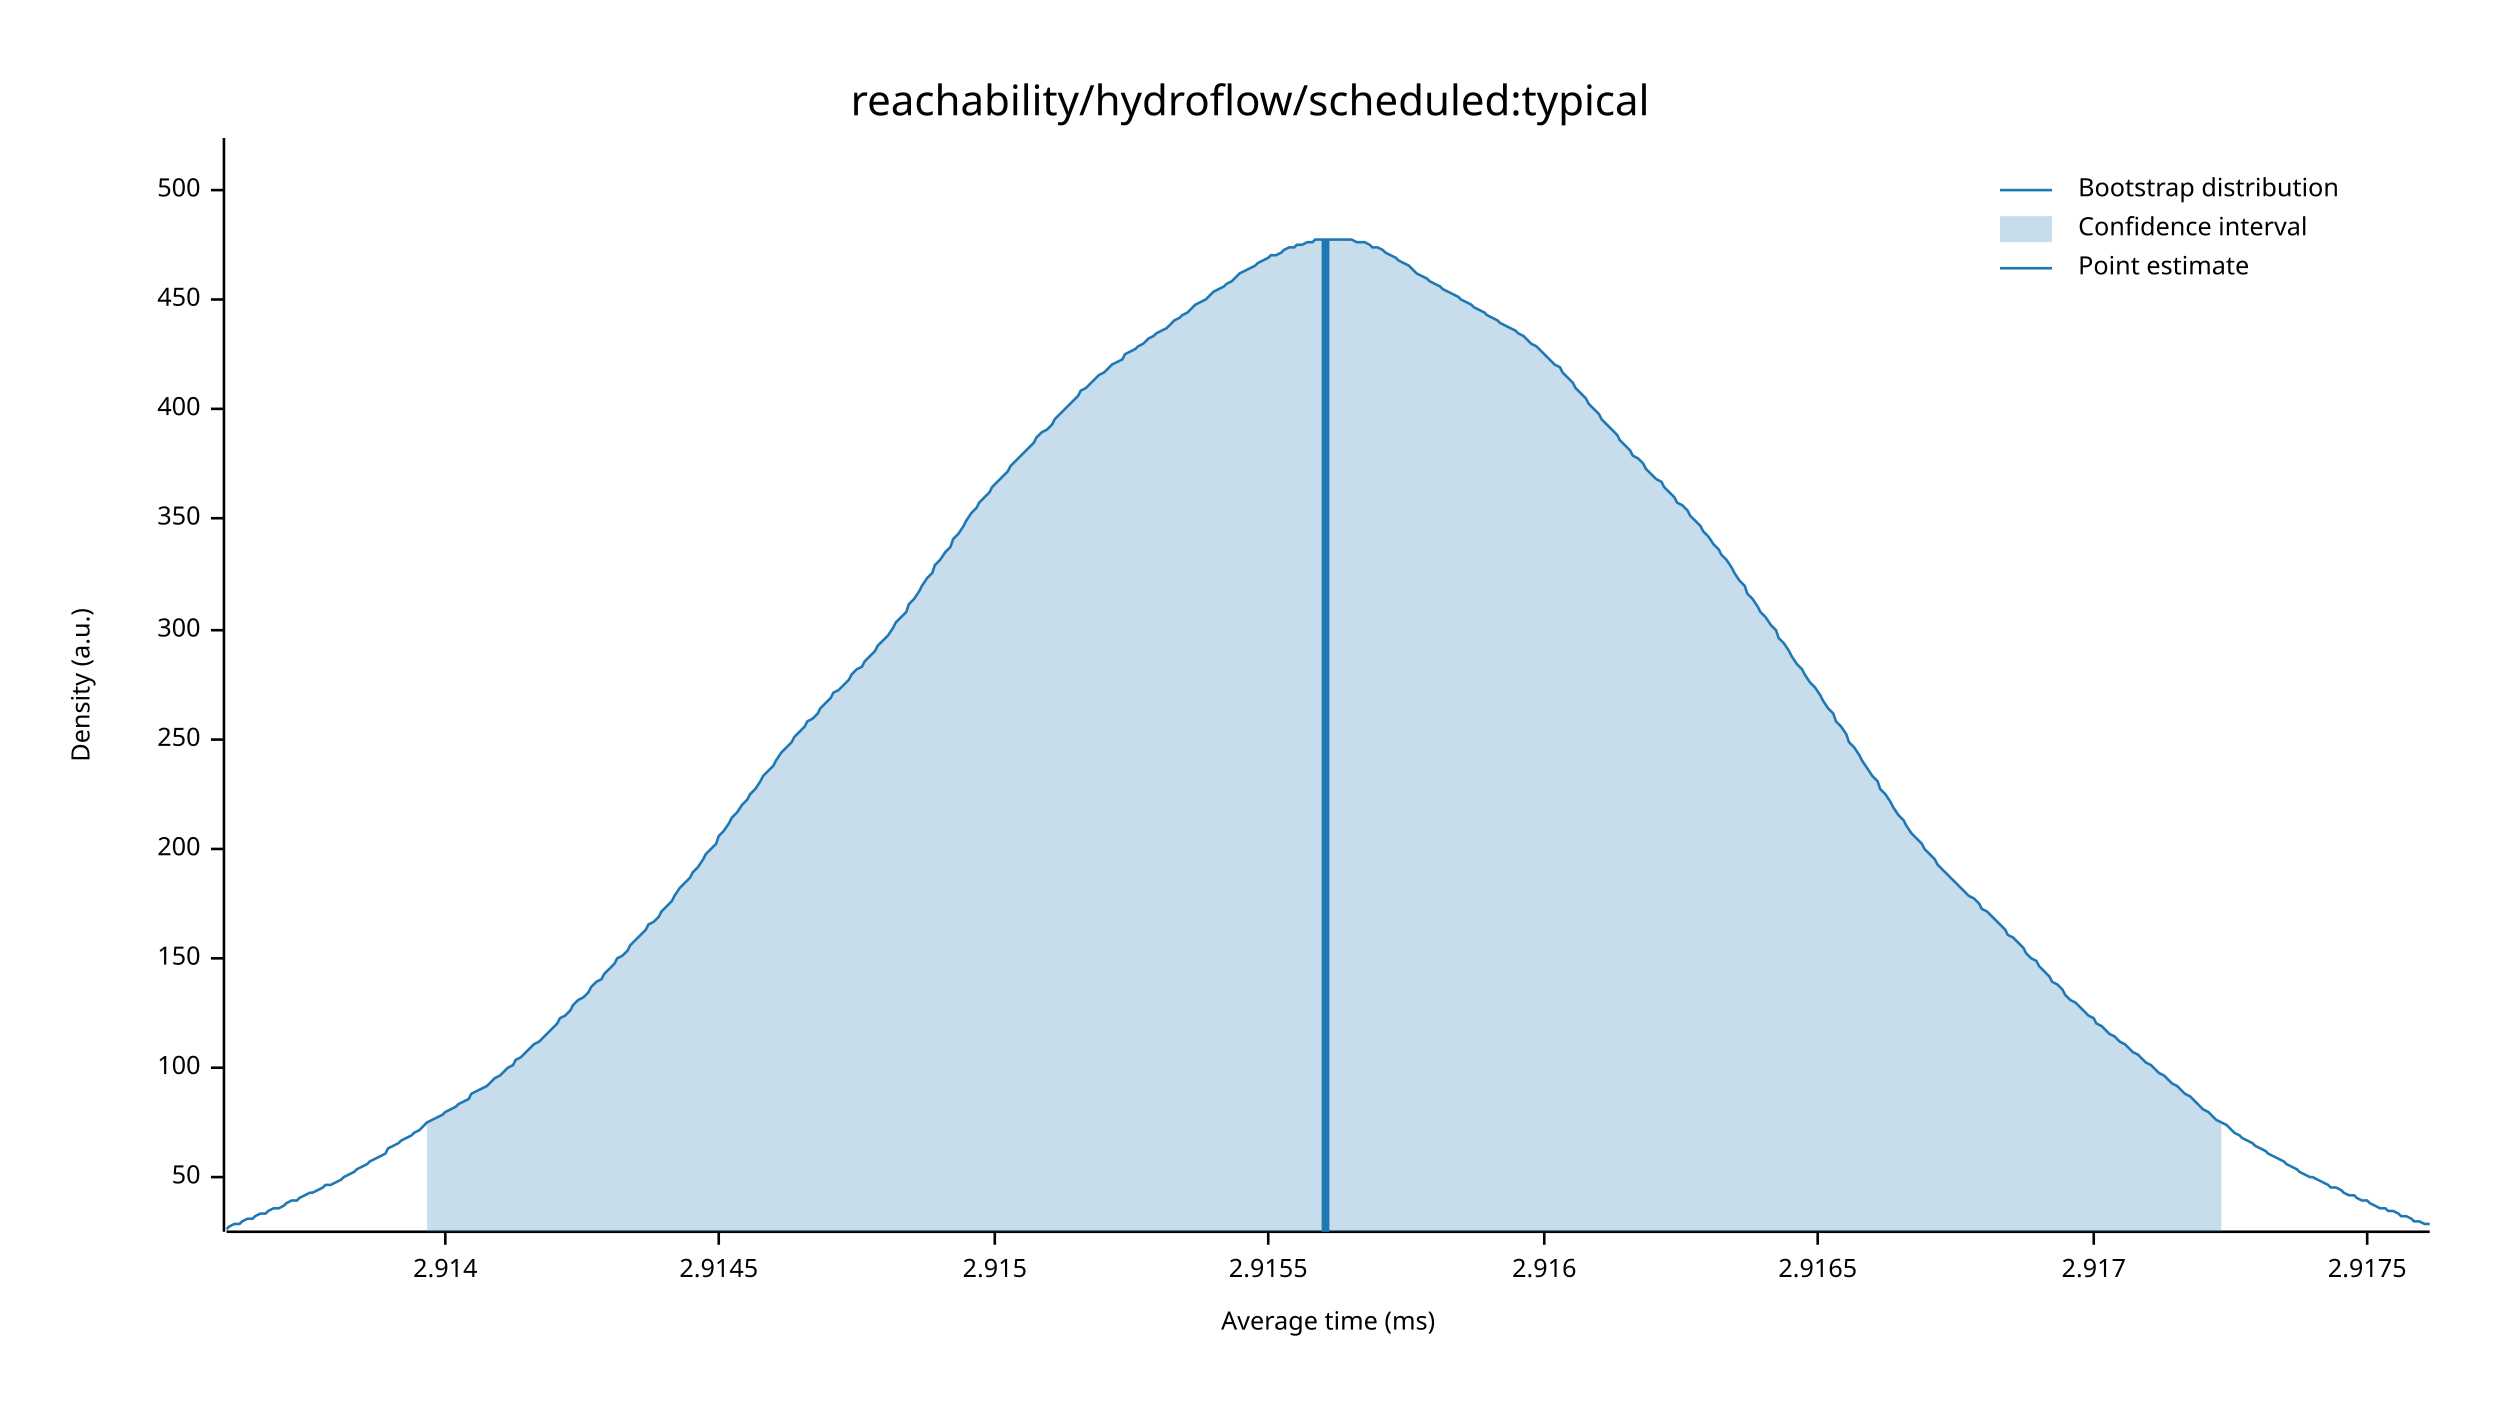
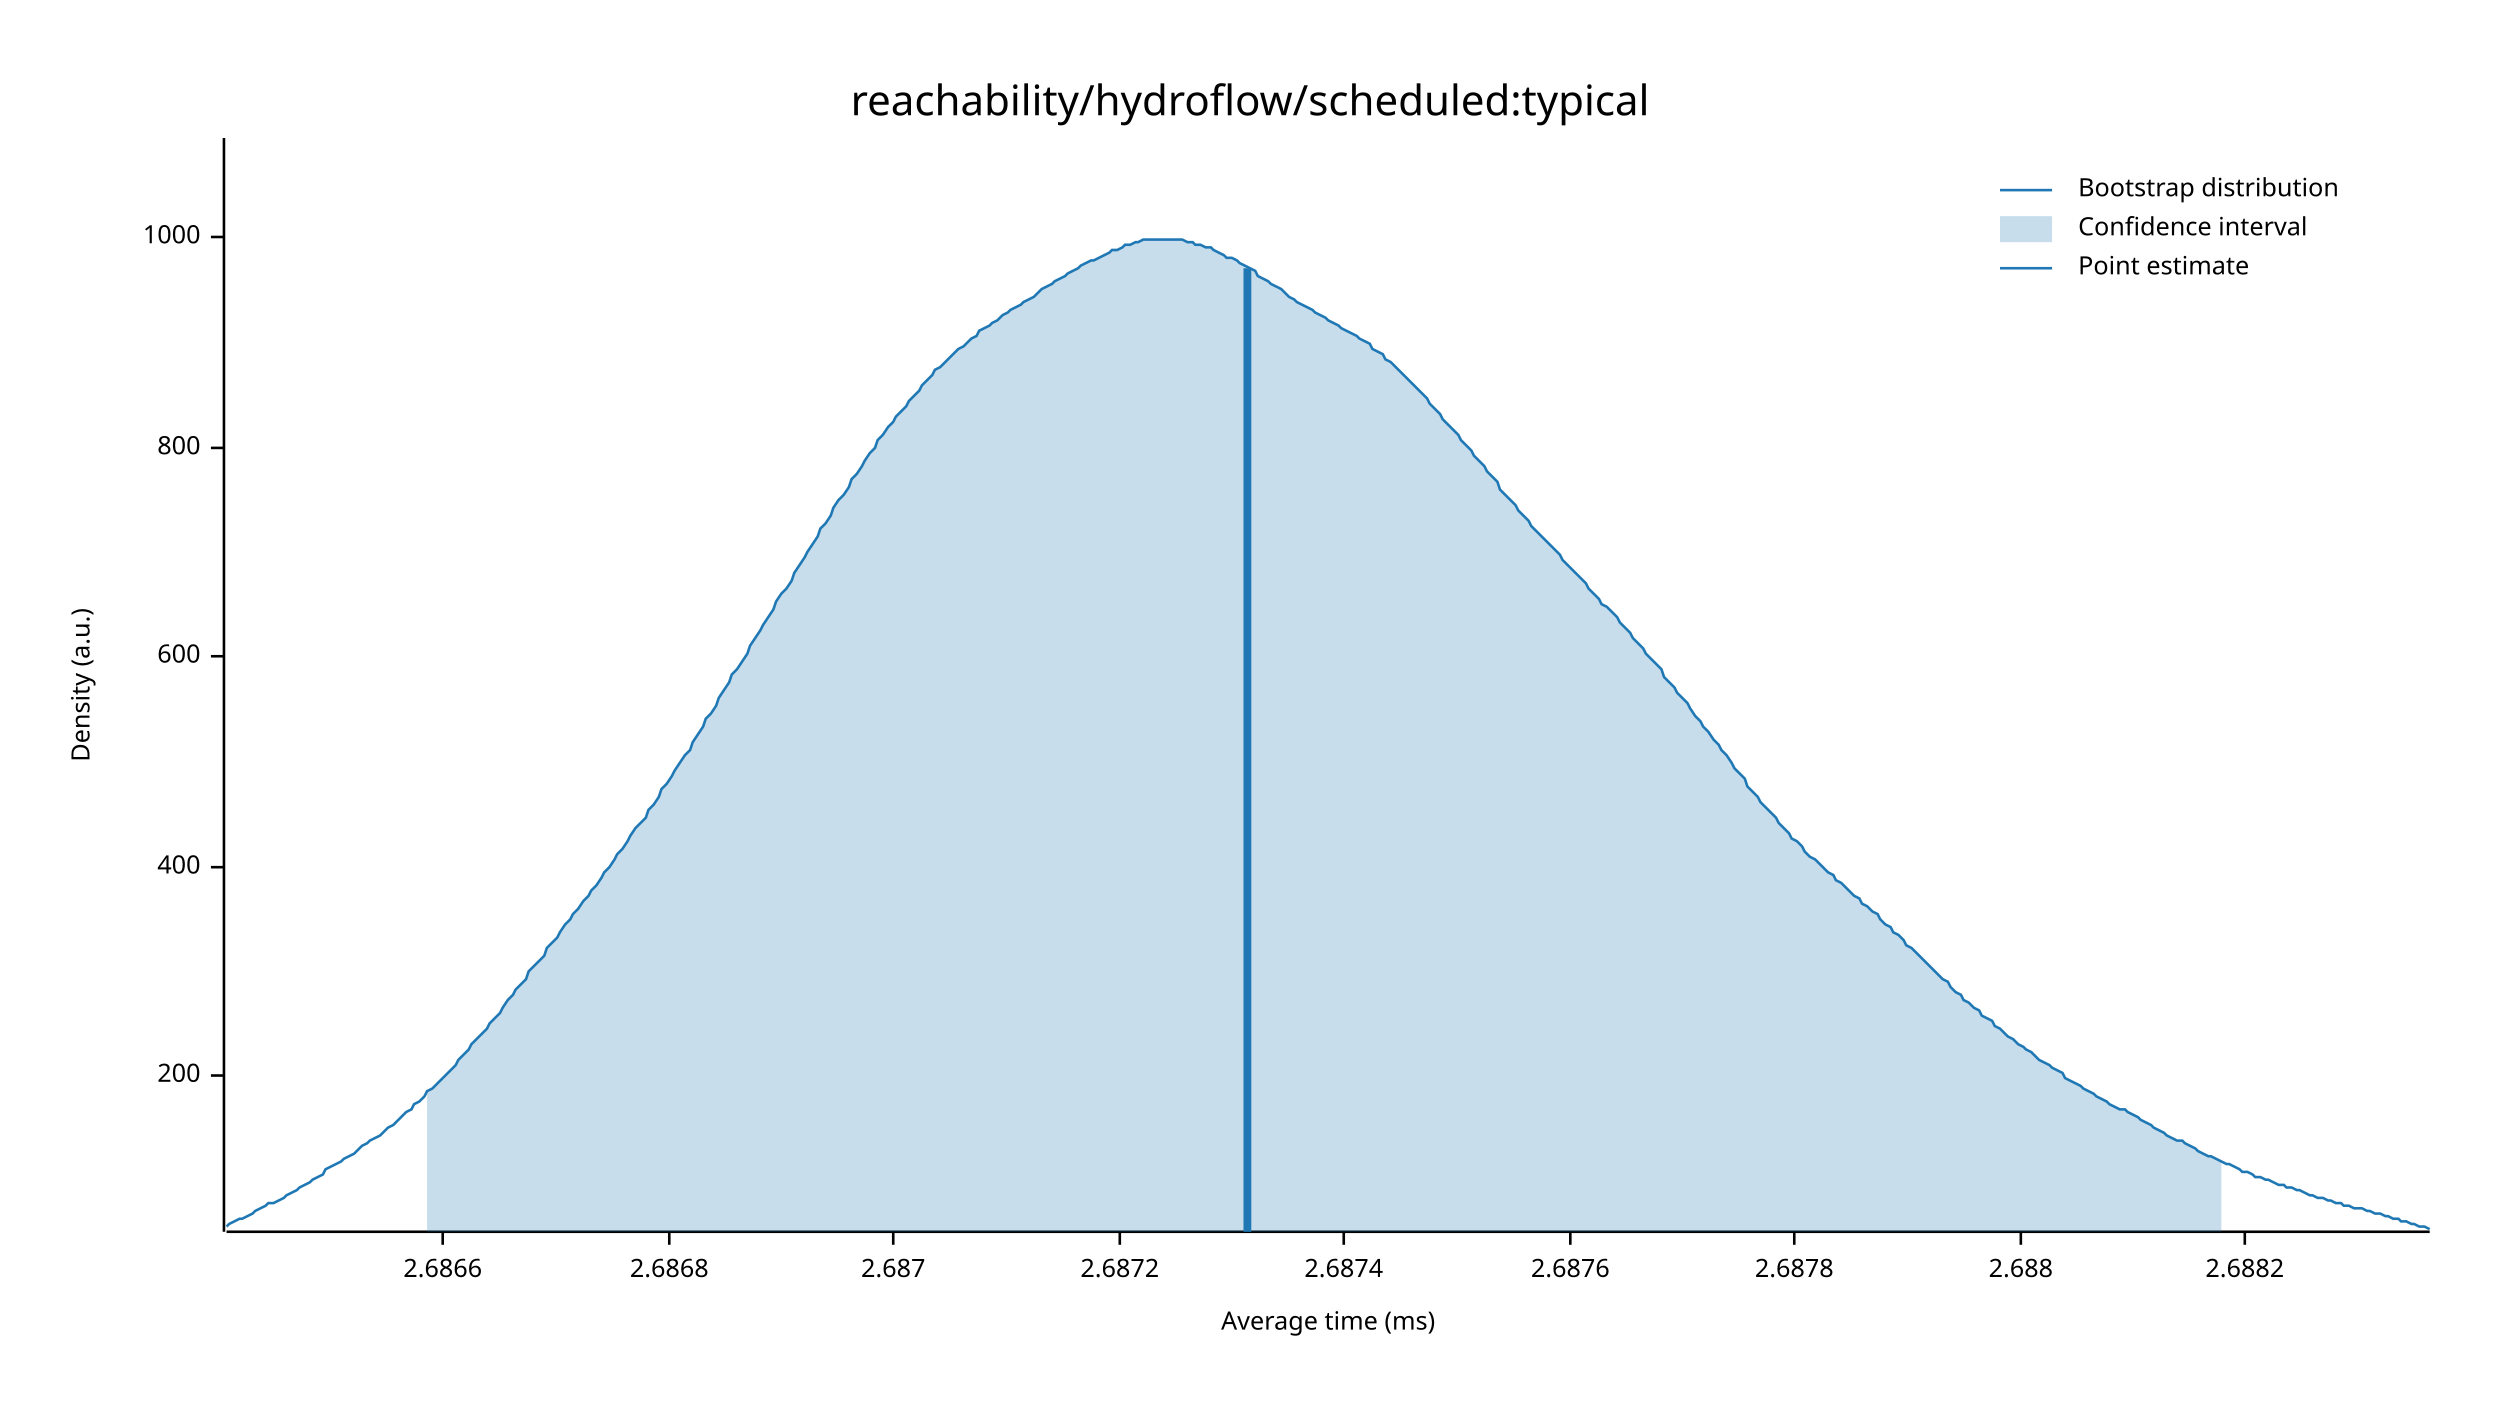
<svg xmlns="http://www.w3.org/2000/svg" width="960" height="540" viewBox="0 0 960 540">
  <text x="480" y="32" dy="0.76em" text-anchor="middle" font-family="sans-serif" font-size="16.129" opacity="1" fill="#000000">
reachability/hydroflow/scheduled:typical
</text>
  <text x="27" y="263" dy="0.76em" text-anchor="middle" font-family="sans-serif" font-size="9.677" opacity="1" fill="#000000" transform="rotate(270, 27, 263)">
Density (a.u.)
</text>
  <text x="510" y="513" dy="-0.5ex" text-anchor="middle" font-family="sans-serif" font-size="9.677" opacity="1" fill="#000000">
Average time (ms)
</text>
  <polyline fill="none" opacity="1" stroke="#000000" stroke-width="1" points="86,53 86,473 " />
-   <text x="77" y="452" dy="0.5ex" text-anchor="end" font-family="sans-serif" font-size="9.677" opacity="1" fill="#000000">
- 50
- </text>
-   <polyline fill="none" opacity="1" stroke="#000000" stroke-width="1" points="81,452 86,452 " />
-   <text x="77" y="410" dy="0.5ex" text-anchor="end" font-family="sans-serif" font-size="9.677" opacity="1" fill="#000000">
- 100
- </text>
-   <polyline fill="none" opacity="1" stroke="#000000" stroke-width="1" points="81,410 86,410 " />
-   <text x="77" y="368" dy="0.5ex" text-anchor="end" font-family="sans-serif" font-size="9.677" opacity="1" fill="#000000">
- 150
- </text>
-   <polyline fill="none" opacity="1" stroke="#000000" stroke-width="1" points="81,368 86,368 " />
-   <text x="77" y="326" dy="0.5ex" text-anchor="end" font-family="sans-serif" font-size="9.677" opacity="1" fill="#000000">
+   <text x="77" y="413" dy="0.5ex" text-anchor="end" font-family="sans-serif" font-size="9.677" opacity="1" fill="#000000">
200
</text>
-   <polyline fill="none" opacity="1" stroke="#000000" stroke-width="1" points="81,326 86,326 " />
-   <text x="77" y="284" dy="0.5ex" text-anchor="end" font-family="sans-serif" font-size="9.677" opacity="1" fill="#000000">
- 250
- </text>
-   <polyline fill="none" opacity="1" stroke="#000000" stroke-width="1" points="81,284 86,284 " />
-   <text x="77" y="242" dy="0.5ex" text-anchor="end" font-family="sans-serif" font-size="9.677" opacity="1" fill="#000000">
- 300
- </text>
-   <polyline fill="none" opacity="1" stroke="#000000" stroke-width="1" points="81,242 86,242 " />
-   <text x="77" y="199" dy="0.5ex" text-anchor="end" font-family="sans-serif" font-size="9.677" opacity="1" fill="#000000">
- 350
- </text>
-   <polyline fill="none" opacity="1" stroke="#000000" stroke-width="1" points="81,199 86,199 " />
-   <text x="77" y="157" dy="0.5ex" text-anchor="end" font-family="sans-serif" font-size="9.677" opacity="1" fill="#000000">
+   <polyline fill="none" opacity="1" stroke="#000000" stroke-width="1" points="81,413 86,413 " />
+   <text x="77" y="333" dy="0.5ex" text-anchor="end" font-family="sans-serif" font-size="9.677" opacity="1" fill="#000000">
400
</text>
-   <polyline fill="none" opacity="1" stroke="#000000" stroke-width="1" points="81,157 86,157 " />
-   <text x="77" y="115" dy="0.5ex" text-anchor="end" font-family="sans-serif" font-size="9.677" opacity="1" fill="#000000">
- 450
+   <polyline fill="none" opacity="1" stroke="#000000" stroke-width="1" points="81,333 86,333 " />
+   <text x="77" y="252" dy="0.5ex" text-anchor="end" font-family="sans-serif" font-size="9.677" opacity="1" fill="#000000">
+ 600
</text>
-   <polyline fill="none" opacity="1" stroke="#000000" stroke-width="1" points="81,115 86,115 " />
-   <text x="77" y="73" dy="0.5ex" text-anchor="end" font-family="sans-serif" font-size="9.677" opacity="1" fill="#000000">
- 500
+   <polyline fill="none" opacity="1" stroke="#000000" stroke-width="1" points="81,252 86,252 " />
+   <text x="77" y="172" dy="0.5ex" text-anchor="end" font-family="sans-serif" font-size="9.677" opacity="1" fill="#000000">
+ 800
</text>
-   <polyline fill="none" opacity="1" stroke="#000000" stroke-width="1" points="81,73 86,73 " />
+   <polyline fill="none" opacity="1" stroke="#000000" stroke-width="1" points="81,172 86,172 " />
+   <text x="77" y="91" dy="0.5ex" text-anchor="end" font-family="sans-serif" font-size="9.677" opacity="1" fill="#000000">
+ 1000
+ </text>
+   <polyline fill="none" opacity="1" stroke="#000000" stroke-width="1" points="81,91 86,91 " />
  <polyline fill="none" opacity="1" stroke="#000000" stroke-width="1" points="87,473 933,473 " />
-   <text x="171" y="483" dy="0.76em" text-anchor="middle" font-family="sans-serif" font-size="9.677" opacity="1" fill="#000000">
- 2.914
+   <text x="170" y="483" dy="0.76em" text-anchor="middle" font-family="sans-serif" font-size="9.677" opacity="1" fill="#000000">
+ 2.6866
</text>
-   <polyline fill="none" opacity="1" stroke="#000000" stroke-width="1" points="171,473 171,478 " />
-   <text x="276" y="483" dy="0.76em" text-anchor="middle" font-family="sans-serif" font-size="9.677" opacity="1" fill="#000000">
- 2.9145
+   <polyline fill="none" opacity="1" stroke="#000000" stroke-width="1" points="170,473 170,478 " />
+   <text x="257" y="483" dy="0.76em" text-anchor="middle" font-family="sans-serif" font-size="9.677" opacity="1" fill="#000000">
+ 2.6868
</text>
-   <polyline fill="none" opacity="1" stroke="#000000" stroke-width="1" points="276,473 276,478 " />
-   <text x="382" y="483" dy="0.76em" text-anchor="middle" font-family="sans-serif" font-size="9.677" opacity="1" fill="#000000">
- 2.915
+   <polyline fill="none" opacity="1" stroke="#000000" stroke-width="1" points="257,473 257,478 " />
+   <text x="343" y="483" dy="0.76em" text-anchor="middle" font-family="sans-serif" font-size="9.677" opacity="1" fill="#000000">
+ 2.687
</text>
-   <polyline fill="none" opacity="1" stroke="#000000" stroke-width="1" points="382,473 382,478 " />
-   <text x="487" y="483" dy="0.76em" text-anchor="middle" font-family="sans-serif" font-size="9.677" opacity="1" fill="#000000">
- 2.9155
+   <polyline fill="none" opacity="1" stroke="#000000" stroke-width="1" points="343,473 343,478 " />
+   <text x="430" y="483" dy="0.76em" text-anchor="middle" font-family="sans-serif" font-size="9.677" opacity="1" fill="#000000">
+ 2.6872
</text>
-   <polyline fill="none" opacity="1" stroke="#000000" stroke-width="1" points="487,473 487,478 " />
-   <text x="593" y="483" dy="0.76em" text-anchor="middle" font-family="sans-serif" font-size="9.677" opacity="1" fill="#000000">
- 2.916
+   <polyline fill="none" opacity="1" stroke="#000000" stroke-width="1" points="430,473 430,478 " />
+   <text x="516" y="483" dy="0.76em" text-anchor="middle" font-family="sans-serif" font-size="9.677" opacity="1" fill="#000000">
+ 2.6874
</text>
-   <polyline fill="none" opacity="1" stroke="#000000" stroke-width="1" points="593,473 593,478 " />
-   <text x="698" y="483" dy="0.76em" text-anchor="middle" font-family="sans-serif" font-size="9.677" opacity="1" fill="#000000">
- 2.9165
+   <polyline fill="none" opacity="1" stroke="#000000" stroke-width="1" points="516,473 516,478 " />
+   <text x="603" y="483" dy="0.76em" text-anchor="middle" font-family="sans-serif" font-size="9.677" opacity="1" fill="#000000">
+ 2.6876
</text>
-   <polyline fill="none" opacity="1" stroke="#000000" stroke-width="1" points="698,473 698,478 " />
-   <text x="804" y="483" dy="0.76em" text-anchor="middle" font-family="sans-serif" font-size="9.677" opacity="1" fill="#000000">
- 2.917
+   <polyline fill="none" opacity="1" stroke="#000000" stroke-width="1" points="603,473 603,478 " />
+   <text x="689" y="483" dy="0.76em" text-anchor="middle" font-family="sans-serif" font-size="9.677" opacity="1" fill="#000000">
+ 2.6878
</text>
-   <polyline fill="none" opacity="1" stroke="#000000" stroke-width="1" points="804,473 804,478 " />
-   <text x="909" y="483" dy="0.76em" text-anchor="middle" font-family="sans-serif" font-size="9.677" opacity="1" fill="#000000">
- 2.9175
+   <polyline fill="none" opacity="1" stroke="#000000" stroke-width="1" points="689,473 689,478 " />
+   <text x="776" y="483" dy="0.76em" text-anchor="middle" font-family="sans-serif" font-size="9.677" opacity="1" fill="#000000">
+ 2.688
</text>
-   <polyline fill="none" opacity="1" stroke="#000000" stroke-width="1" points="909,473 909,478 " />
-   <polyline fill="none" opacity="1" stroke="#1F78B4" stroke-width="1" points="87,472 88,471 90,470 92,470 93,469 95,468 97,468 98,467 100,466 102,466 103,465 105,464 107,464 109,463 110,462 112,461 114,461 115,460 117,459 119,458 120,458 122,457 124,456 125,455 127,455 129,454 131,453 132,452 134,451 136,450 137,449 139,448 141,447 142,446 144,445 146,444 148,443 149,441 151,440 153,439 154,438 156,437 158,436 159,435 161,434 163,432 164,431 166,430 168,429 170,428 171,427 173,426 175,425 176,424 178,423 180,422 181,420 183,419 185,418 187,417 188,416 190,414 192,413 193,412 195,410 197,409 198,407 200,406 202,404 203,403 205,401 207,400 209,398 210,397 212,395 214,393 215,391 217,390 219,388 220,386 222,384 224,383 226,381 227,379 229,377 231,376 232,374 234,372 236,370 237,368 239,367 241,365 242,363 244,361 246,359 248,357 249,355 251,354 253,352 254,350 256,348 258,346 259,344 261,341 263,339 265,337 266,335 268,333 270,330 271,328 273,326 275,324 276,321 278,319 280,316 281,314 283,312 285,309 287,307 288,305 290,303 292,300 293,298 295,296 297,294 298,292 300,289 302,287 304,285 305,283 307,281 309,279 310,277 312,276 314,274 315,272 317,270 319,268 320,266 322,265 324,263 326,261 327,259 329,257 331,256 332,254 334,252 336,250 337,248 339,246 341,244 343,241 344,239 346,237 348,235 349,232 351,230 353,227 354,225 356,222 358,220 359,217 361,215 363,212 365,210 366,207 368,205 370,202 371,200 373,197 375,195 376,193 378,191 380,189 381,187 383,185 385,183 387,181 388,179 390,177 392,175 393,174 395,172 397,170 398,168 400,166 402,165 404,163 405,161 407,159 409,157 410,156 412,154 414,152 415,150 417,149 419,147 420,146 422,144 424,143 426,141 427,140 429,139 431,138 432,136 434,135 436,134 437,133 439,132 441,130 443,129 444,128 446,127 448,126 449,125 451,123 453,122 454,121 456,120 458,118 459,117 461,116 463,115 465,113 466,112 468,111 470,110 471,109 473,108 475,106 476,105 478,104 480,103 482,102 483,101 485,100 487,99 488,98 490,98 492,97 493,96 495,95 497,95 498,94 500,94 502,93 504,93 505,92 507,92 509,92 510,92 512,92 514,92 515,92 517,92 519,92 521,93 522,93 524,93 526,94 527,95 529,95 531,96 532,97 534,98 536,99 537,100 539,101 541,102 543,104 544,105 546,106 548,107 549,108 551,109 553,110 554,111 556,112 558,113 560,114 561,115 563,116 565,117 566,118 568,119 570,120 571,121 573,122 575,123 576,124 578,125 580,126 582,127 583,128 585,129 587,131 588,132 590,133 592,135 593,136 595,138 597,140 599,141 600,143 602,145 604,147 605,149 607,151 609,153 610,155 612,157 614,159 615,161 617,163 619,165 621,167 622,169 624,171 626,173 627,175 629,176 631,178 632,180 634,182 636,184 638,185 639,187 641,189 643,191 644,193 646,194 648,196 649,198 651,200 653,202 654,204 656,206 658,209 660,211 661,213 663,215 665,218 666,220 668,223 670,225 671,228 673,230 675,233 676,235 678,237 680,240 682,242 683,245 685,247 687,250 688,252 690,255 692,257 693,259 695,262 697,264 699,267 700,269 702,272 704,274 705,277 707,279 709,282 710,285 712,287 714,290 715,292 717,295 719,298 721,300 722,303 724,305 726,308 727,310 729,313 731,315 732,317 734,320 736,322 738,324 739,326 741,328 743,330 744,332 746,334 748,336 749,337 751,339 753,341 754,342 756,344 758,345 760,347 761,349 763,350 765,352 766,353 768,355 770,357 771,359 773,360 775,362 777,364 778,366 780,368 782,369 783,371 785,373 787,375 788,377 790,378 792,380 793,382 795,384 797,385 799,387 800,388 802,390 804,391 805,393 807,394 809,396 810,397 812,398 814,400 816,401 817,402 819,404 821,405 822,406 824,408 826,409 827,410 829,412 831,413 832,414 834,416 836,417 838,419 839,420 841,421 843,423 844,424 846,426 848,427 849,428 851,430 853,431 855,432 856,433 858,435 860,436 861,437 863,438 865,439 866,440 868,441 870,442 871,443 873,444 875,445 877,446 878,447 880,448 882,449 883,450 885,451 887,452 888,452 890,453 892,454 894,455 895,456 897,456 899,457 900,458 902,459 904,459 905,460 907,461 909,461 910,462 912,463 914,464 916,464 917,465 919,465 921,466 922,467 924,467 926,468 927,469 929,469 931,470 933,470 " />
-   <polygon opacity="0.25" fill="#1F78B4" points="164,431 166,430 168,429 170,428 171,427 173,426 175,425 176,424 178,423 180,422 181,420 183,419 185,418 187,417 188,416 190,414 192,413 193,412 195,410 197,409 198,407 200,406 202,404 203,403 205,401 207,400 209,398 210,397 212,395 214,393 215,391 217,390 219,388 220,386 222,384 224,383 226,381 227,379 229,377 231,376 232,374 234,372 236,370 237,368 239,367 241,365 242,363 244,361 246,359 248,357 249,355 251,354 253,352 254,350 256,348 258,346 259,344 261,341 263,339 265,337 266,335 268,333 270,330 271,328 273,326 275,324 276,321 278,319 280,316 281,314 283,312 285,309 287,307 288,305 290,303 292,300 293,298 295,296 297,294 298,292 300,289 302,287 304,285 305,283 307,281 309,279 310,277 312,276 314,274 315,272 317,270 319,268 320,266 322,265 324,263 326,261 327,259 329,257 331,256 332,254 334,252 336,250 337,248 339,246 341,244 343,241 344,239 346,237 348,235 349,232 351,230 353,227 354,225 356,222 358,220 359,217 361,215 363,212 365,210 366,207 368,205 370,202 371,200 373,197 375,195 376,193 378,191 380,189 381,187 383,185 385,183 387,181 388,179 390,177 392,175 393,174 395,172 397,170 398,168 400,166 402,165 404,163 405,161 407,159 409,157 410,156 412,154 414,152 415,150 417,149 419,147 420,146 422,144 424,143 426,141 427,140 429,139 431,138 432,136 434,135 436,134 437,133 439,132 441,130 443,129 444,128 446,127 448,126 449,125 451,123 453,122 454,121 456,120 458,118 459,117 461,116 463,115 465,113 466,112 468,111 470,110 471,109 473,108 475,106 476,105 478,104 480,103 482,102 483,101 485,100 487,99 488,98 490,98 492,97 493,96 495,95 497,95 498,94 500,94 502,93 504,93 505,92 507,92 509,92 510,92 512,92 514,92 515,92 517,92 519,92 521,93 522,93 524,93 526,94 527,95 529,95 531,96 532,97 534,98 536,99 537,100 539,101 541,102 543,104 544,105 546,106 548,107 549,108 551,109 553,110 554,111 556,112 558,113 560,114 561,115 563,116 565,117 566,118 568,119 570,120 571,121 573,122 575,123 576,124 578,125 580,126 582,127 583,128 585,129 587,131 588,132 590,133 592,135 593,136 595,138 597,140 599,141 600,143 602,145 604,147 605,149 607,151 609,153 610,155 612,157 614,159 615,161 617,163 619,165 621,167 622,169 624,171 626,173 627,175 629,176 631,178 632,180 634,182 636,184 638,185 639,187 641,189 643,191 644,193 646,194 648,196 649,198 651,200 653,202 654,204 656,206 658,209 660,211 661,213 663,215 665,218 666,220 668,223 670,225 671,228 673,230 675,233 676,235 678,237 680,240 682,242 683,245 685,247 687,250 688,252 690,255 692,257 693,259 695,262 697,264 699,267 700,269 702,272 704,274 705,277 707,279 709,282 710,285 712,287 714,290 715,292 717,295 719,298 721,300 722,303 724,305 726,308 727,310 729,313 731,315 732,317 734,320 736,322 738,324 739,326 741,328 743,330 744,332 746,334 748,336 749,337 751,339 753,341 754,342 756,344 758,345 760,347 761,349 763,350 765,352 766,353 768,355 770,357 771,359 773,360 775,362 777,364 778,366 780,368 782,369 783,371 785,373 787,375 788,377 790,378 792,380 793,382 795,384 797,385 799,387 800,388 802,390 804,391 805,393 807,394 809,396 810,397 812,398 814,400 816,401 817,402 819,404 821,405 822,406 824,408 826,409 827,410 829,412 831,413 832,414 834,416 836,417 838,419 839,420 841,421 843,423 844,424 846,426 848,427 849,428 851,430 853,431 853,473 164,473 " />
-   <polyline fill="none" opacity="1" stroke="#1F78B4" stroke-width="3" points="509,473 509,92 " />
+   <polyline fill="none" opacity="1" stroke="#000000" stroke-width="1" points="776,473 776,478 " />
+   <text x="862" y="483" dy="0.76em" text-anchor="middle" font-family="sans-serif" font-size="9.677" opacity="1" fill="#000000">
+ 2.6882
+ </text>
+   <polyline fill="none" opacity="1" stroke="#000000" stroke-width="1" points="862,473 862,478 " />
+   <polyline fill="none" opacity="1" stroke="#1F78B4" stroke-width="1" points="87,471 88,470 90,469 92,468 93,468 95,467 97,466 98,465 100,464 102,463 103,462 105,462 107,461 109,460 110,459 112,458 114,457 115,456 117,455 119,454 120,453 122,452 124,451 125,449 127,448 129,447 131,446 132,445 134,444 136,443 137,442 139,440 141,439 142,438 144,437 146,436 148,434 149,433 151,432 153,430 154,429 156,427 158,426 159,424 161,423 163,421 164,419 166,418 168,416 170,414 171,413 173,411 175,409 176,407 178,405 180,403 181,401 183,399 185,397 187,395 188,393 190,391 192,389 193,387 195,384 197,382 198,380 200,378 202,376 203,373 205,371 207,369 209,367 210,364 212,362 214,360 215,358 217,355 219,353 220,351 222,349 224,346 226,344 227,342 229,340 231,337 232,335 234,333 236,330 237,328 239,326 241,323 242,321 244,318 246,316 248,314 249,311 251,309 253,306 254,303 256,301 258,298 259,296 261,293 263,290 265,288 266,285 268,282 270,279 271,276 273,274 275,271 276,268 278,265 280,262 281,259 283,257 285,254 287,251 288,248 290,245 292,242 293,240 295,237 297,234 298,231 300,228 302,226 304,223 305,220 307,217 309,214 310,212 312,209 314,206 315,203 317,201 319,198 320,195 322,192 324,190 326,187 327,184 329,182 331,179 332,177 334,174 336,172 337,169 339,167 341,164 343,162 344,160 346,158 348,156 349,154 351,152 353,150 354,148 356,146 358,144 359,142 361,141 363,139 365,137 366,136 368,134 370,133 371,132 373,130 375,129 376,127 378,126 380,125 381,124 383,123 385,121 387,120 388,119 390,118 392,117 393,116 395,115 397,114 398,113 400,111 402,110 404,109 405,108 407,107 409,106 410,105 412,104 414,103 415,102 417,101 419,100 420,100 422,99 424,98 426,97 427,96 429,96 431,95 432,94 434,94 436,93 437,93 439,92 441,92 443,92 444,92 446,92 448,92 449,92 451,92 453,92 454,92 456,93 458,93 459,94 461,94 463,95 465,95 466,96 468,97 470,98 471,99 473,99 475,100 476,101 478,102 480,103 482,104 483,106 485,107 487,108 488,109 490,110 492,111 493,112 495,114 497,115 498,116 500,117 502,118 504,119 505,120 507,121 509,122 510,123 512,124 514,125 515,126 517,127 519,128 521,129 522,130 524,131 526,132 527,134 529,135 531,136 532,138 534,139 536,141 537,142 539,144 541,146 543,148 544,149 546,151 548,153 549,155 551,157 553,159 554,161 556,163 558,165 560,167 561,169 563,171 565,173 566,175 568,177 570,179 571,181 573,183 575,185 576,188 578,190 580,192 582,194 583,196 585,198 587,200 588,202 590,204 592,206 593,207 595,209 597,211 599,213 600,215 602,217 604,219 605,220 607,222 609,224 610,226 612,228 614,230 615,232 617,233 619,235 621,237 622,239 624,241 626,243 627,245 629,247 631,249 632,251 634,253 636,255 638,257 639,260 641,262 643,264 644,266 646,268 648,270 649,272 651,275 653,277 654,279 656,281 658,284 660,286 661,288 663,290 665,293 666,295 668,297 670,299 671,302 673,304 675,306 676,308 678,310 680,312 682,314 683,316 685,318 687,320 688,322 690,323 692,325 693,327 695,329 697,330 699,332 700,333 702,335 704,336 705,338 707,339 709,341 710,342 712,344 714,345 715,347 717,348 719,350 721,351 722,353 724,355 726,356 727,358 729,359 731,361 732,363 734,364 736,366 738,368 739,369 741,371 743,373 744,374 746,376 748,377 749,379 751,381 753,382 754,384 756,385 758,387 760,388 761,390 763,391 765,392 766,394 768,395 770,397 771,398 773,399 775,401 777,402 778,403 780,404 782,406 783,407 785,408 787,409 788,410 790,411 792,412 793,414 795,415 797,416 799,417 800,418 802,419 804,420 805,421 807,422 809,423 810,424 812,425 814,426 816,426 817,427 819,428 821,429 822,430 824,431 826,432 827,433 829,434 831,435 832,436 834,437 836,438 838,438 839,439 841,440 843,441 844,442 846,443 848,444 849,444 851,445 853,446 855,447 856,447 858,448 860,449 861,450 863,450 865,451 866,452 868,452 870,453 871,453 873,454 875,455 877,455 878,456 880,456 882,457 883,457 885,458 887,459 888,459 890,460 892,460 894,461 895,461 897,462 899,462 900,463 902,463 904,464 905,464 907,464 909,465 910,465 912,466 914,466 916,467 917,467 919,468 921,468 922,469 924,469 926,470 927,470 929,471 931,471 933,472 " />
+   <polygon opacity="0.25" fill="#1F78B4" points="164,419 166,418 168,416 170,414 171,413 173,411 175,409 176,407 178,405 180,403 181,401 183,399 185,397 187,395 188,393 190,391 192,389 193,387 195,384 197,382 198,380 200,378 202,376 203,373 205,371 207,369 209,367 210,364 212,362 214,360 215,358 217,355 219,353 220,351 222,349 224,346 226,344 227,342 229,340 231,337 232,335 234,333 236,330 237,328 239,326 241,323 242,321 244,318 246,316 248,314 249,311 251,309 253,306 254,303 256,301 258,298 259,296 261,293 263,290 265,288 266,285 268,282 270,279 271,276 273,274 275,271 276,268 278,265 280,262 281,259 283,257 285,254 287,251 288,248 290,245 292,242 293,240 295,237 297,234 298,231 300,228 302,226 304,223 305,220 307,217 309,214 310,212 312,209 314,206 315,203 317,201 319,198 320,195 322,192 324,190 326,187 327,184 329,182 331,179 332,177 334,174 336,172 337,169 339,167 341,164 343,162 344,160 346,158 348,156 349,154 351,152 353,150 354,148 356,146 358,144 359,142 361,141 363,139 365,137 366,136 368,134 370,133 371,132 373,130 375,129 376,127 378,126 380,125 381,124 383,123 385,121 387,120 388,119 390,118 392,117 393,116 395,115 397,114 398,113 400,111 402,110 404,109 405,108 407,107 409,106 410,105 412,104 414,103 415,102 417,101 419,100 420,100 422,99 424,98 426,97 427,96 429,96 431,95 432,94 434,94 436,93 437,93 439,92 441,92 443,92 444,92 446,92 448,92 449,92 451,92 453,92 454,92 456,93 458,93 459,94 461,94 463,95 465,95 466,96 468,97 470,98 471,99 473,99 475,100 476,101 478,102 480,103 482,104 483,106 485,107 487,108 488,109 490,110 492,111 493,112 495,114 497,115 498,116 500,117 502,118 504,119 505,120 507,121 509,122 510,123 512,124 514,125 515,126 517,127 519,128 521,129 522,130 524,131 526,132 527,134 529,135 531,136 532,138 534,139 536,141 537,142 539,144 541,146 543,148 544,149 546,151 548,153 549,155 551,157 553,159 554,161 556,163 558,165 560,167 561,169 563,171 565,173 566,175 568,177 570,179 571,181 573,183 575,185 576,188 578,190 580,192 582,194 583,196 585,198 587,200 588,202 590,204 592,206 593,207 595,209 597,211 599,213 600,215 602,217 604,219 605,220 607,222 609,224 610,226 612,228 614,230 615,232 617,233 619,235 621,237 622,239 624,241 626,243 627,245 629,247 631,249 632,251 634,253 636,255 638,257 639,260 641,262 643,264 644,266 646,268 648,270 649,272 651,275 653,277 654,279 656,281 658,284 660,286 661,288 663,290 665,293 666,295 668,297 670,299 671,302 673,304 675,306 676,308 678,310 680,312 682,314 683,316 685,318 687,320 688,322 690,323 692,325 693,327 695,329 697,330 699,332 700,333 702,335 704,336 705,338 707,339 709,341 710,342 712,344 714,345 715,347 717,348 719,350 721,351 722,353 724,355 726,356 727,358 729,359 731,361 732,363 734,364 736,366 738,368 739,369 741,371 743,373 744,374 746,376 748,377 749,379 751,381 753,382 754,384 756,385 758,387 760,388 761,390 763,391 765,392 766,394 768,395 770,397 771,398 773,399 775,401 777,402 778,403 780,404 782,406 783,407 785,408 787,409 788,410 790,411 792,412 793,414 795,415 797,416 799,417 800,418 802,419 804,420 805,421 807,422 809,423 810,424 812,425 814,426 816,426 817,427 819,428 821,429 822,430 824,431 826,432 827,433 829,434 831,435 832,436 834,437 836,438 838,438 839,439 841,440 843,441 844,442 846,443 848,444 849,444 851,445 853,446 853,473 164,473 " />
+   <polyline fill="none" opacity="1" stroke="#1F78B4" stroke-width="3" points="479,473 479,103 " />
  <text x="798" y="68" dy="0.76em" text-anchor="start" font-family="sans-serif" font-size="9.677" opacity="1" fill="#000000">
Bootstrap distribution
</text>
  <text x="798" y="83" dy="0.76em" text-anchor="start" font-family="sans-serif" font-size="9.677" opacity="1" fill="#000000">
Confidence interval
</text>
  <text x="798" y="98" dy="0.76em" text-anchor="start" font-family="sans-serif" font-size="9.677" opacity="1" fill="#000000">
Point estimate
</text>
  <polyline fill="none" opacity="1" stroke="#1F78B4" stroke-width="1" points="768,73 788,73 " />
  <rect x="768" y="83" width="20" height="10" opacity="0.25" fill="#1F78B4" stroke="none" />
  <polyline fill="none" opacity="1" stroke="#1F78B4" stroke-width="1" points="768,103 788,103 " />
</svg>
